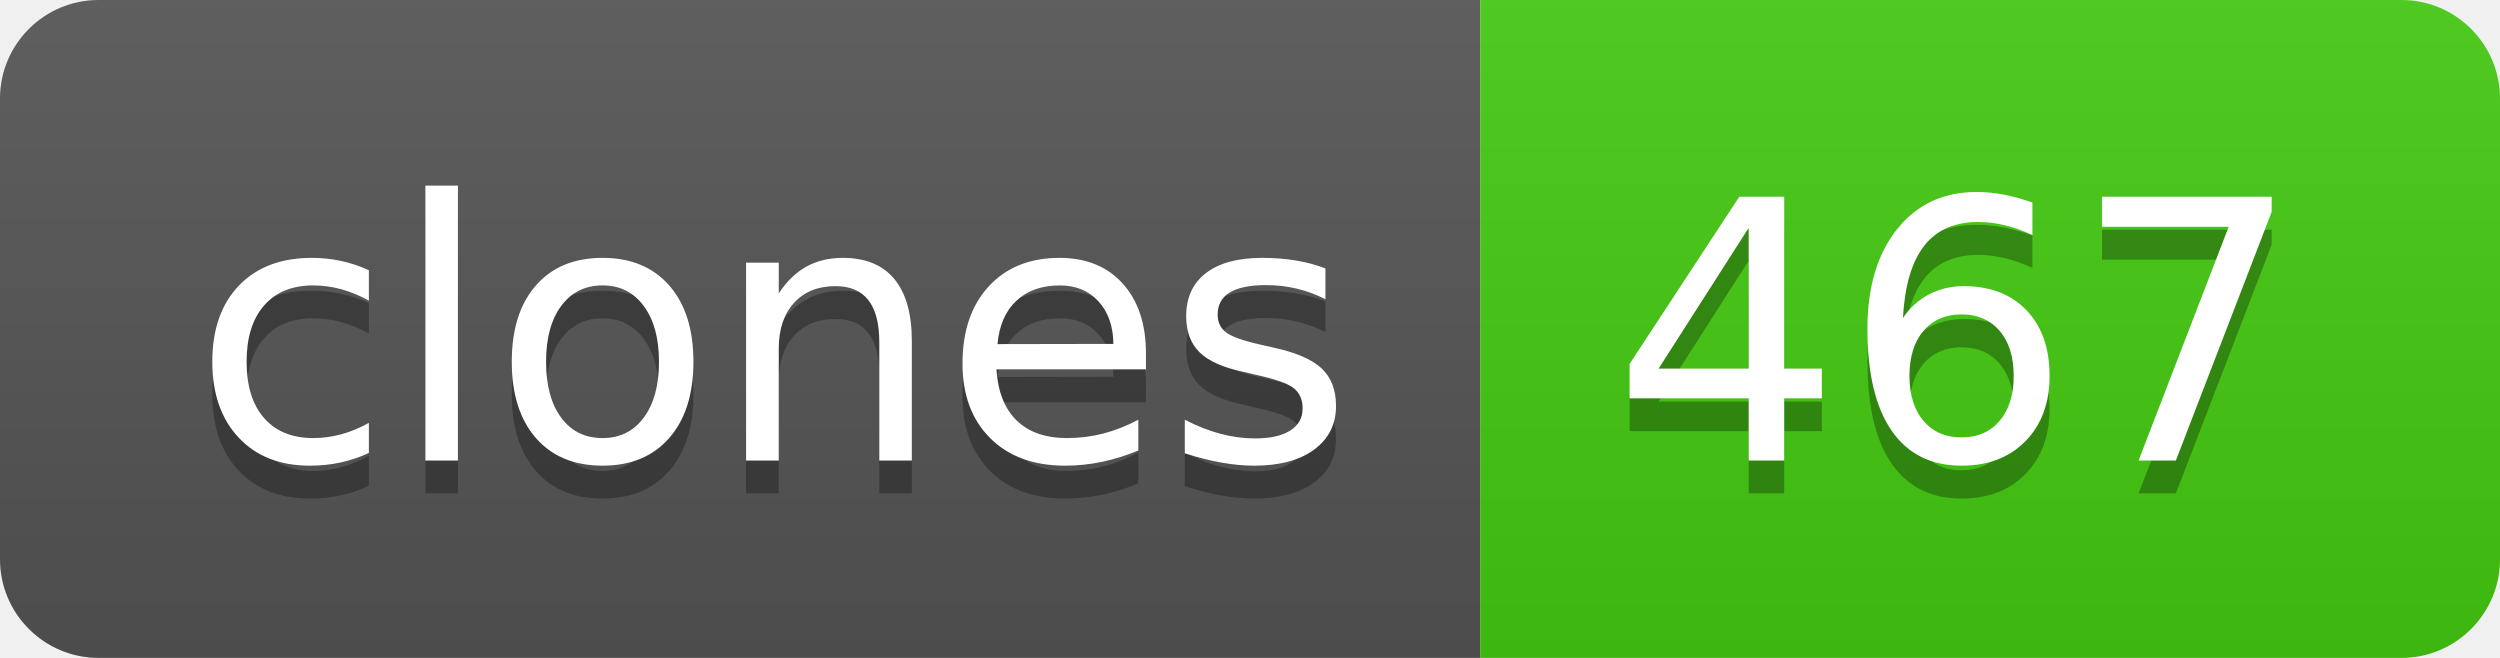
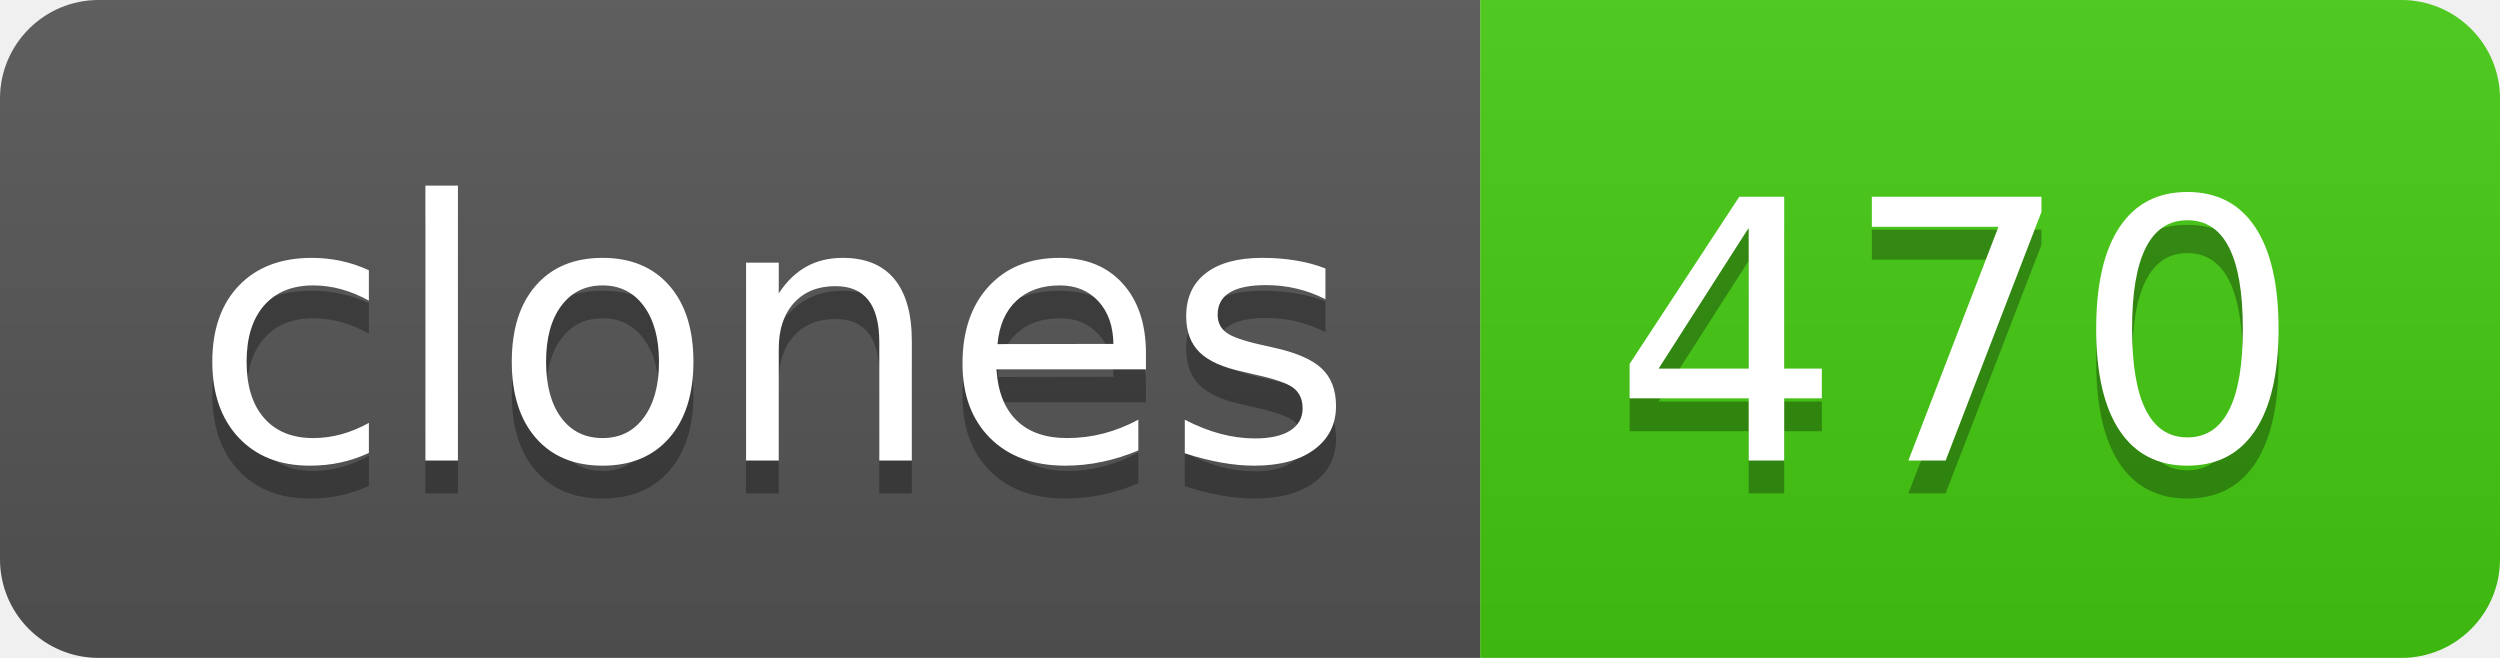
- <svg xmlns="http://www.w3.org/2000/svg" width="76" height="20" role="img" aria-label="clones: 467">
+ <svg xmlns="http://www.w3.org/2000/svg" width="76" height="20" role="img" aria-label="clones: 470">
  <linearGradient id="s" x2="0" y2="100%">
    <stop offset="0" stop-color="#bbb" stop-opacity=".1" />
    <stop offset="1" stop-opacity=".1" />
  </linearGradient>
  <clipPath id="r">
    <rect width="76" height="20" rx="3" fill="#fff" />
  </clipPath>
  <g clip-path="url(#r)">
    <rect width="45" height="20" fill="#555" />
    <rect x="45" width="31" height="20" fill="#4c1" />
    <rect width="76" height="20" fill="url(#s)" />
  </g>
  <g fill="#fff" text-anchor="middle" font-family="Verdana,Geneva,DejaVu Sans,sans-serif" text-rendering="geometricPrecision" font-size="110">
    <text aria-hidden="true" x="235" y="150" fill="#010101" fill-opacity=".3" transform="scale(.1)" textLength="350">clones</text>
    <text x="235" y="140" transform="scale(.1)" fill="#fff" textLength="350">clones</text>
-     <text aria-hidden="true" x="595" y="150" fill="#010101" fill-opacity=".3" transform="scale(.1)" textLength="210">467</text>
-     <text x="595" y="140" transform="scale(.1)" fill="#fff" textLength="210">467</text>
+     <text aria-hidden="true" x="595" y="150" fill="#010101" fill-opacity=".3" transform="scale(.1)" textLength="210">470</text>
+     <text x="595" y="140" transform="scale(.1)" fill="#fff" textLength="210">470</text>
  </g>
</svg>
